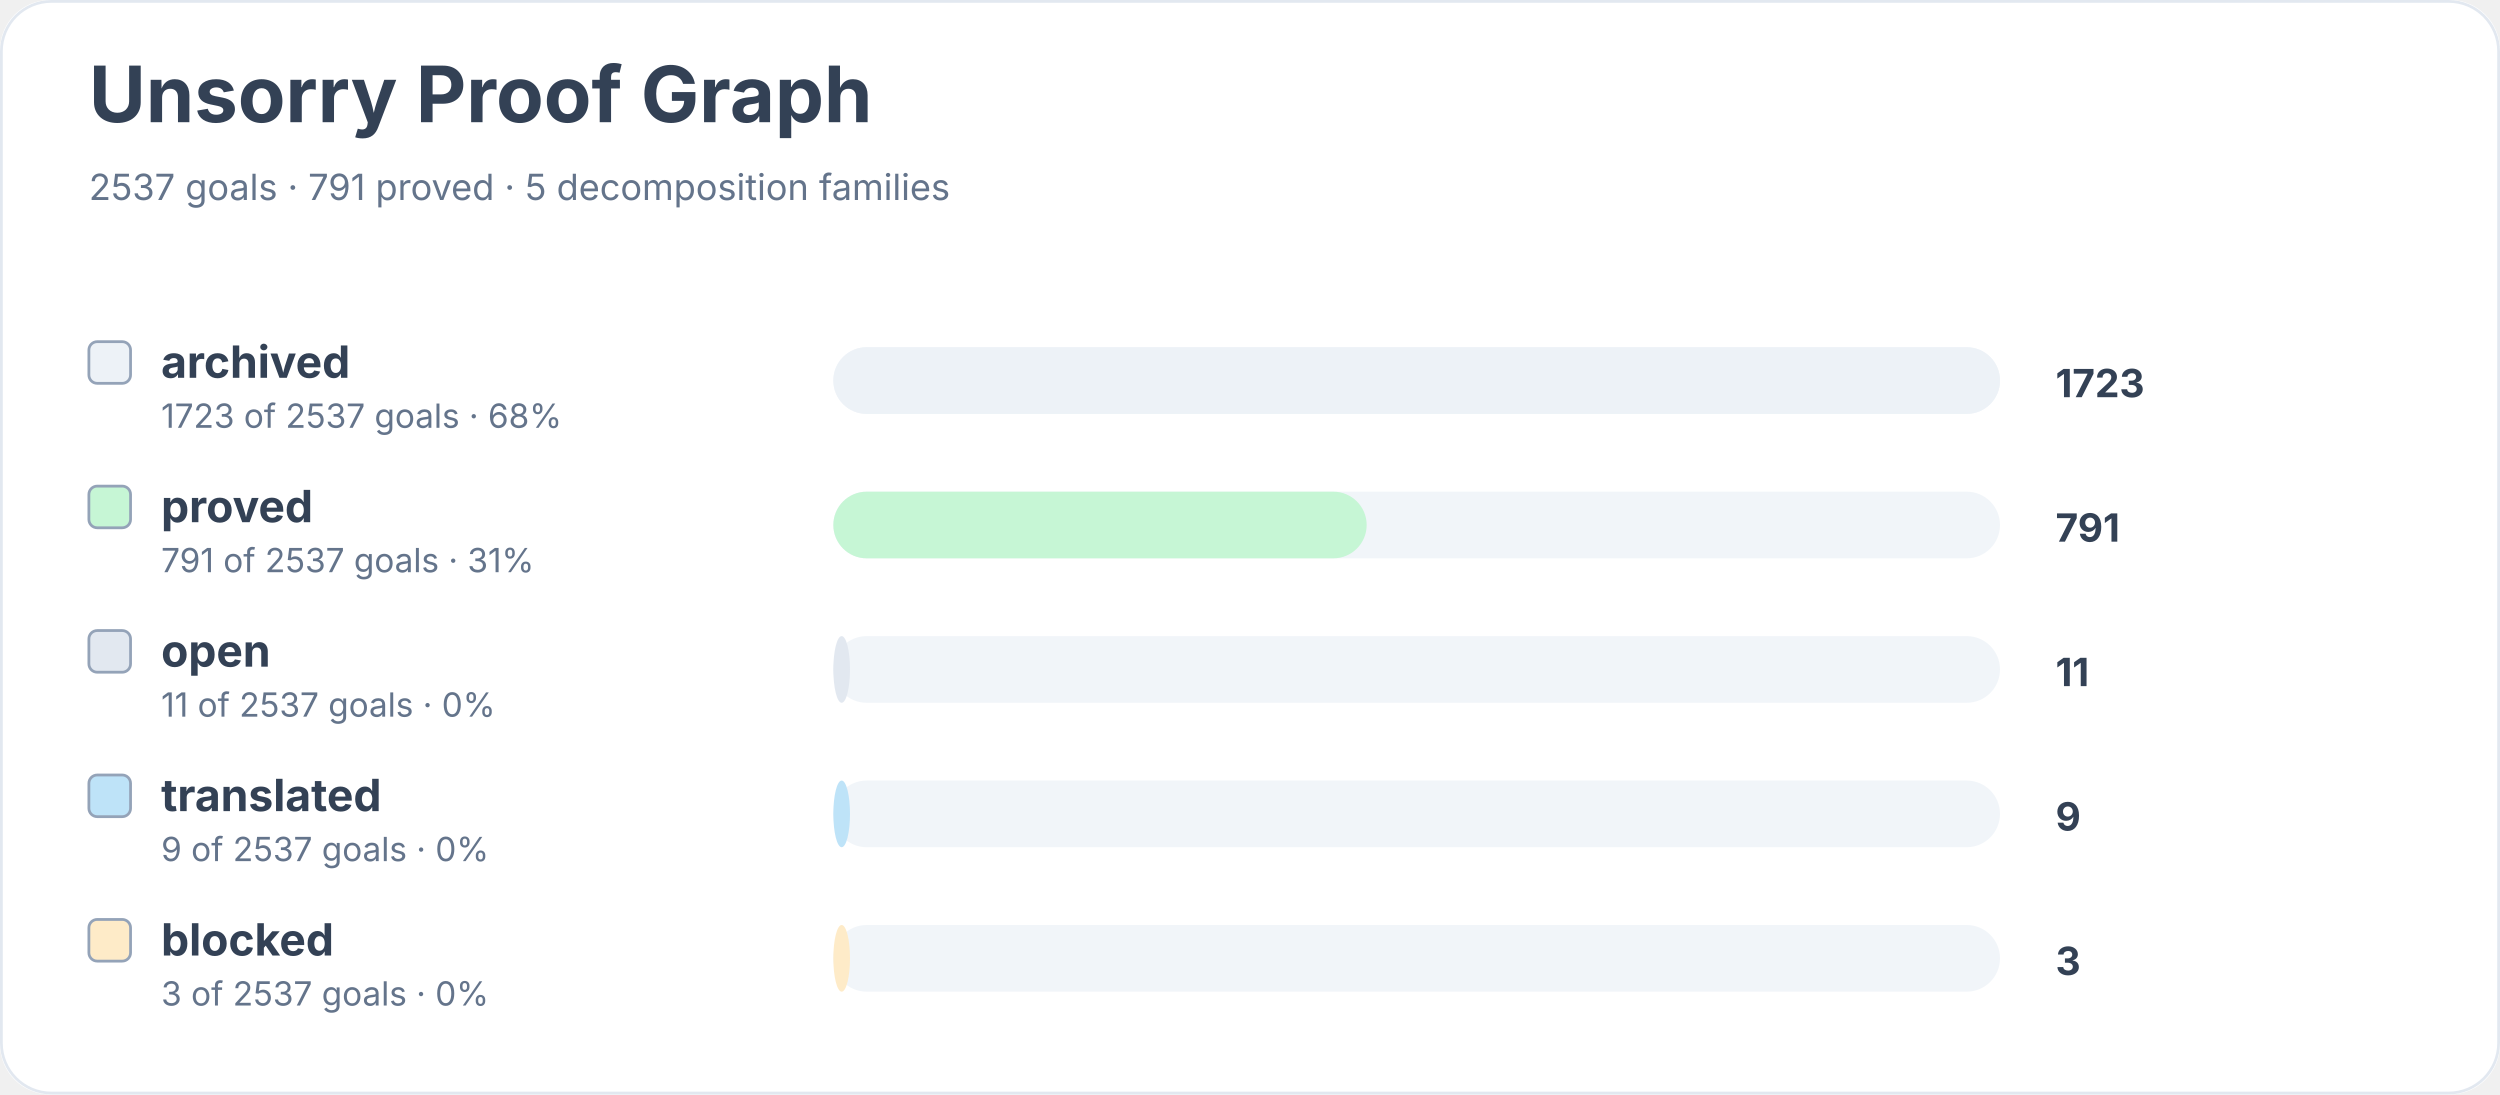
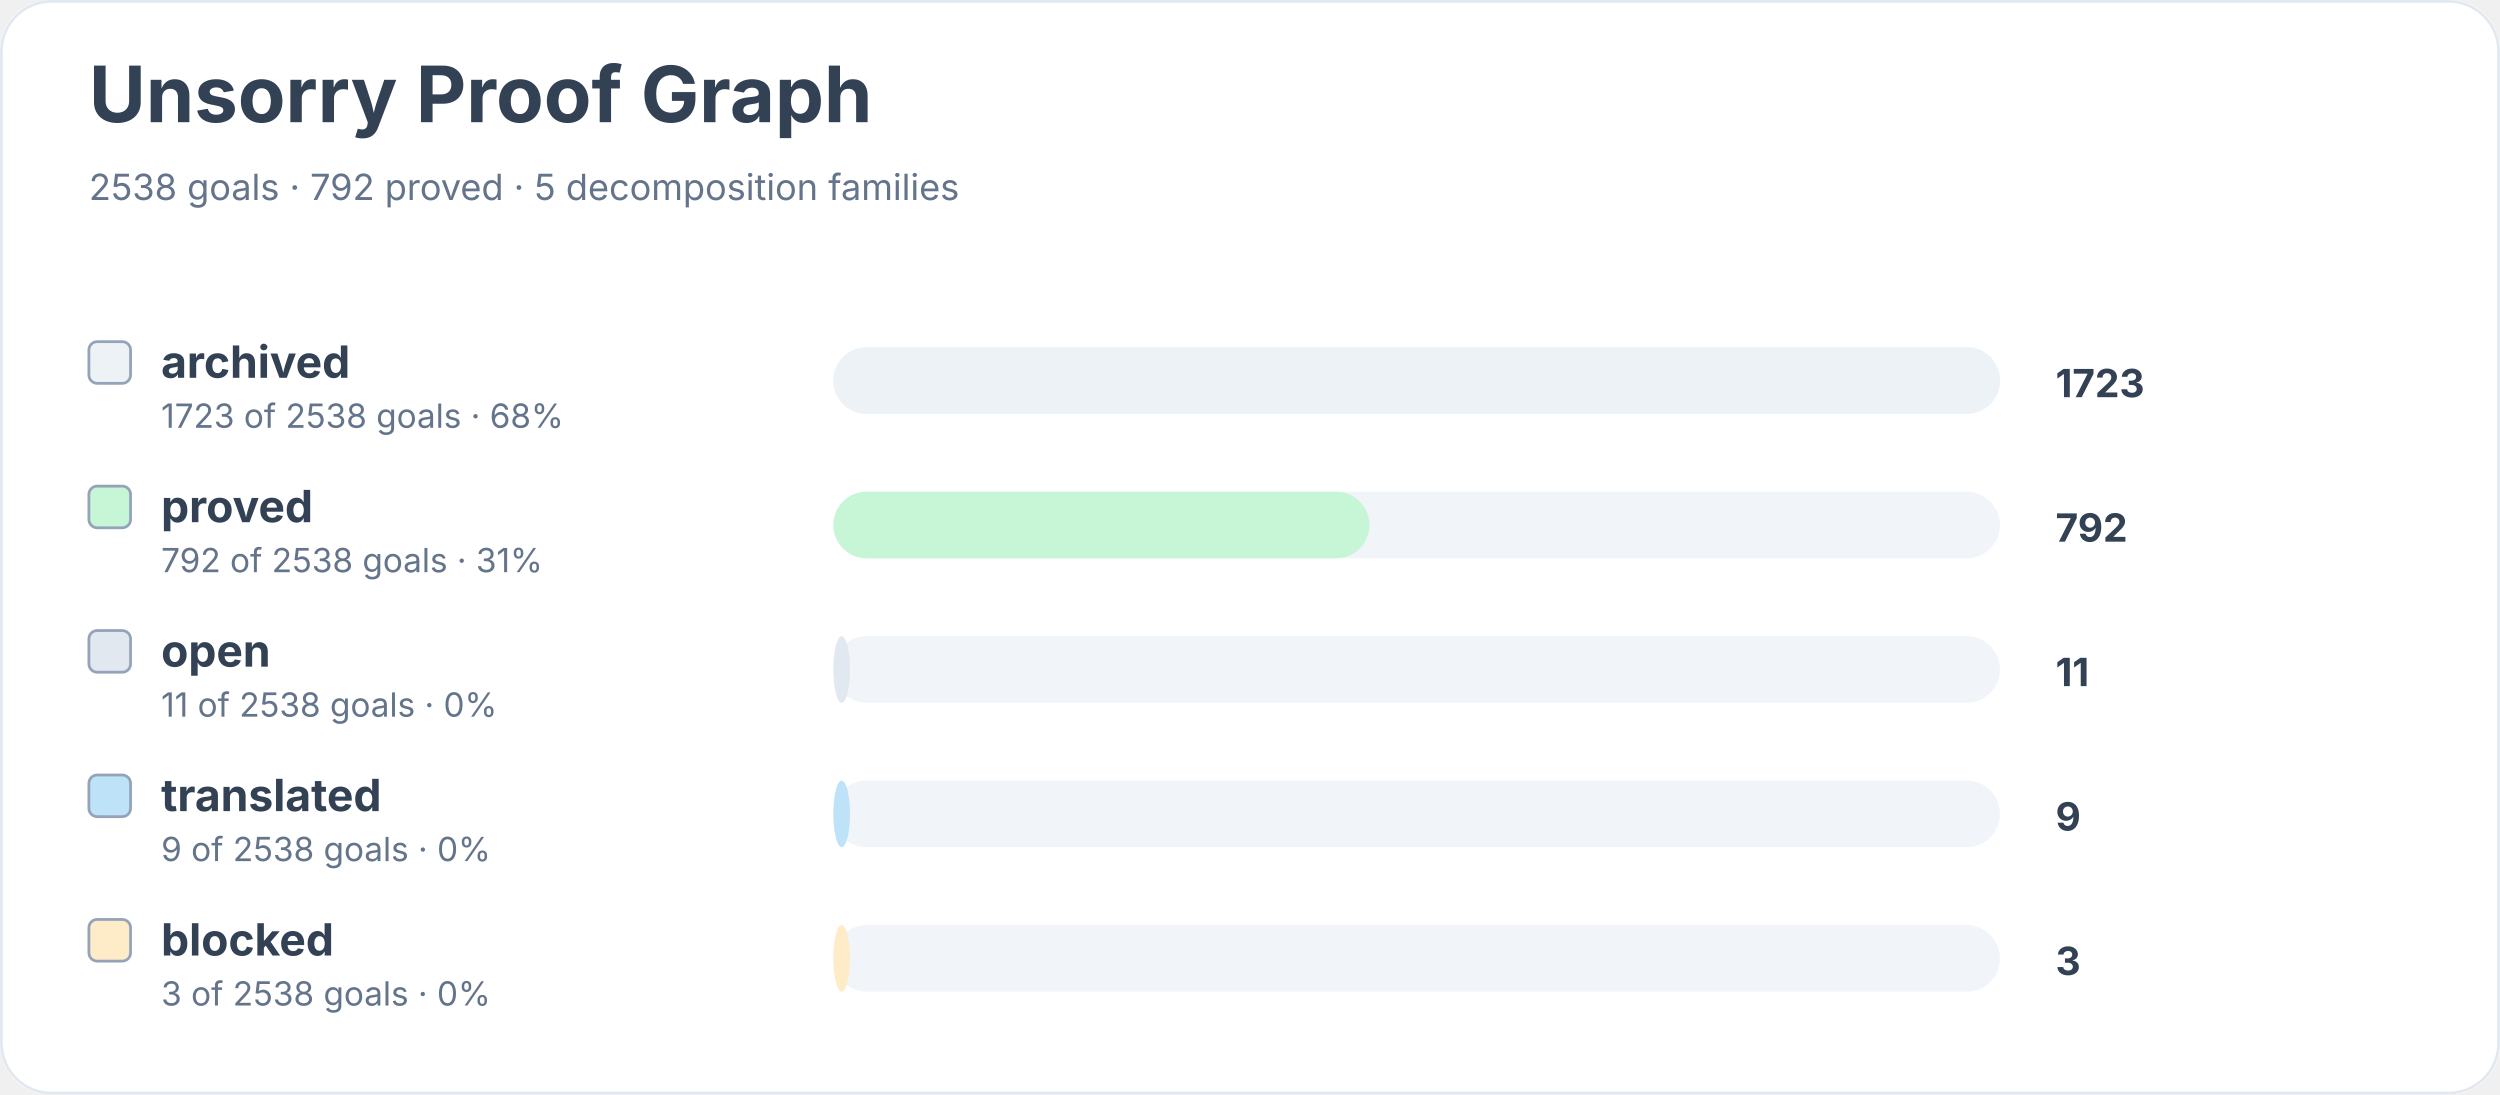
<svg xmlns="http://www.w3.org/2000/svg" width="900" height="394" viewBox="0 0 900 394" role="img" aria-labelledby="title desc">
  <rect width="900" height="100%" rx="18" fill="#ffffff" />
  <rect x="0.5" y="0.5" width="899" height="393" rx="18" fill="none" stroke="#e2e8f0" />
  <text x="32" y="44" font-family="Inter, system-ui, sans-serif" font-size="28" font-weight="700" fill="#334155">Unsorry Proof Graph</text>
-   <text x="32" y="72" font-family="Inter, system-ui, sans-serif" font-size="13" fill="#64748b">2537 goals · 791 proved · 5 decomposition families</text>
+   <text x="32" y="72" font-family="Inter, system-ui, sans-serif" font-size="13" fill="#64748b">2538 goals · 792 proved · 5 decomposition families</text>
  <rect x="32" y="123" width="15" height="15" rx="3" fill="#edf2f7" stroke="#94a3b8" />
  <text x="58" y="136" font-family="Inter, system-ui, sans-serif" font-size="16" font-weight="650" fill="#334155">archived</text>
-   <text x="58" y="154" font-family="Inter, system-ui, sans-serif" font-size="12" fill="#64748b">1723 of 2537 goals · 68%</text>
+   <text x="58" y="154" font-family="Inter, system-ui, sans-serif" font-size="12" fill="#64748b">1723 of 2538 goals · 68%</text>
  <rect x="300" y="125" width="420" height="24" rx="12" fill="#f1f5f9" />
  <rect x="300" y="125" width="420" height="24" rx="12" fill="#edf2f7" />
  <text x="740" y="143" font-family="Inter, system-ui, sans-serif" font-size="14" font-weight="700" fill="#334155">1723</text>
  <rect x="32" y="175" width="15" height="15" rx="3" fill="#c6f6d5" stroke="#94a3b8" />
  <text x="58" y="188" font-family="Inter, system-ui, sans-serif" font-size="16" font-weight="650" fill="#334155">proved</text>
-   <text x="58" y="206" font-family="Inter, system-ui, sans-serif" font-size="12" fill="#64748b">791 of 2537 goals · 31%</text>
+   <text x="58" y="206" font-family="Inter, system-ui, sans-serif" font-size="12" fill="#64748b">792 of 2538 goals · 31%</text>
  <rect x="300" y="177" width="420" height="24" rx="12" fill="#f1f5f9" />
-   <rect x="300" y="177" width="192" height="24" rx="12" fill="#c6f6d5" />
-   <text x="740" y="195" font-family="Inter, system-ui, sans-serif" font-size="14" font-weight="700" fill="#334155">791</text>
+   <rect x="300" y="177" width="193" height="24" rx="12" fill="#c6f6d5" />
+   <text x="740" y="195" font-family="Inter, system-ui, sans-serif" font-size="14" font-weight="700" fill="#334155">792</text>
  <rect x="32" y="227" width="15" height="15" rx="3" fill="#e2e8f0" stroke="#94a3b8" />
  <text x="58" y="240" font-family="Inter, system-ui, sans-serif" font-size="16" font-weight="650" fill="#334155">open</text>
-   <text x="58" y="258" font-family="Inter, system-ui, sans-serif" font-size="12" fill="#64748b">11 of 2537 goals · 0%</text>
+   <text x="58" y="258" font-family="Inter, system-ui, sans-serif" font-size="12" fill="#64748b">11 of 2538 goals · 0%</text>
  <rect x="300" y="229" width="420" height="24" rx="12" fill="#f1f5f9" />
  <rect x="300" y="229" width="6" height="24" rx="12" fill="#e2e8f0" />
  <text x="740" y="247" font-family="Inter, system-ui, sans-serif" font-size="14" font-weight="700" fill="#334155">11</text>
  <rect x="32" y="279" width="15" height="15" rx="3" fill="#bee3f8" stroke="#94a3b8" />
  <text x="58" y="292" font-family="Inter, system-ui, sans-serif" font-size="16" font-weight="650" fill="#334155">translated</text>
-   <text x="58" y="310" font-family="Inter, system-ui, sans-serif" font-size="12" fill="#64748b">9 of 2537 goals · 0%</text>
+   <text x="58" y="310" font-family="Inter, system-ui, sans-serif" font-size="12" fill="#64748b">9 of 2538 goals · 0%</text>
  <rect x="300" y="281" width="420" height="24" rx="12" fill="#f1f5f9" />
  <rect x="300" y="281" width="6" height="24" rx="12" fill="#bee3f8" />
  <text x="740" y="299" font-family="Inter, system-ui, sans-serif" font-size="14" font-weight="700" fill="#334155">9</text>
  <rect x="32" y="331" width="15" height="15" rx="3" fill="#feebc8" stroke="#94a3b8" />
  <text x="58" y="344" font-family="Inter, system-ui, sans-serif" font-size="16" font-weight="650" fill="#334155">blocked</text>
-   <text x="58" y="362" font-family="Inter, system-ui, sans-serif" font-size="12" fill="#64748b">3 of 2537 goals · 0%</text>
+   <text x="58" y="362" font-family="Inter, system-ui, sans-serif" font-size="12" fill="#64748b">3 of 2538 goals · 0%</text>
  <rect x="300" y="333" width="420" height="24" rx="12" fill="#f1f5f9" />
  <rect x="300" y="333" width="6" height="24" rx="12" fill="#feebc8" />
  <text x="740" y="351" font-family="Inter, system-ui, sans-serif" font-size="14" font-weight="700" fill="#334155">3</text>
</svg>
